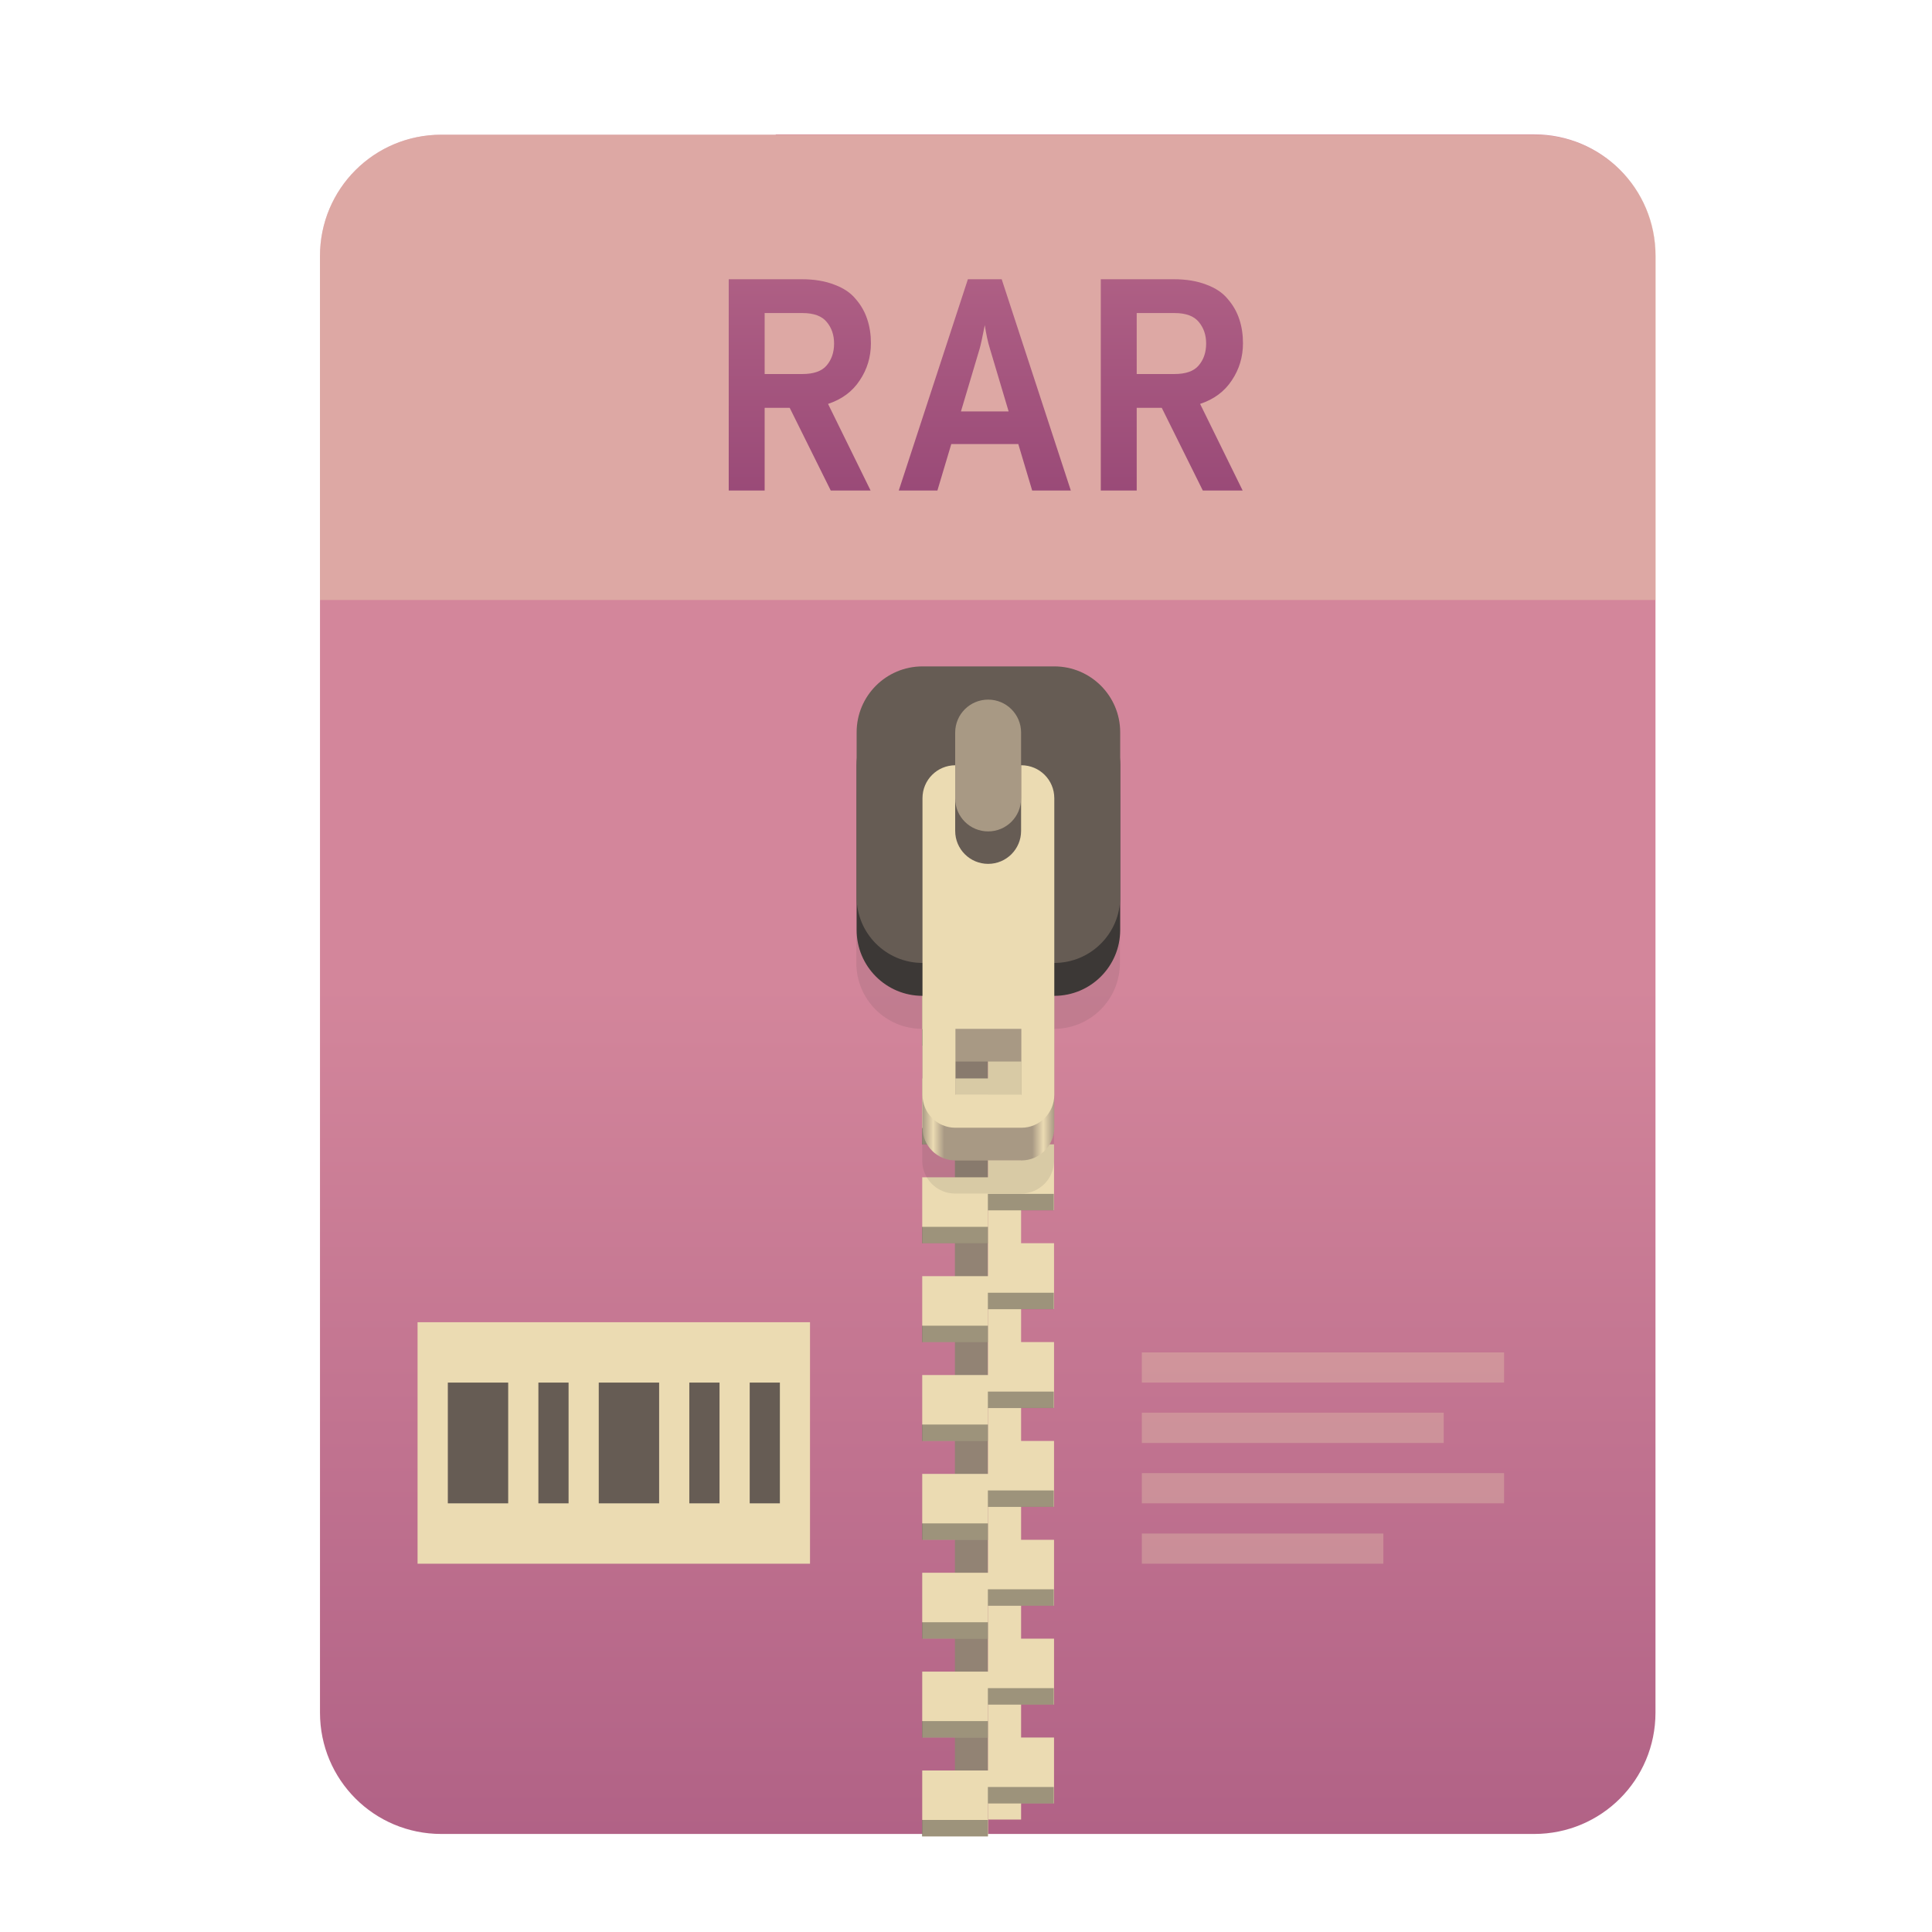
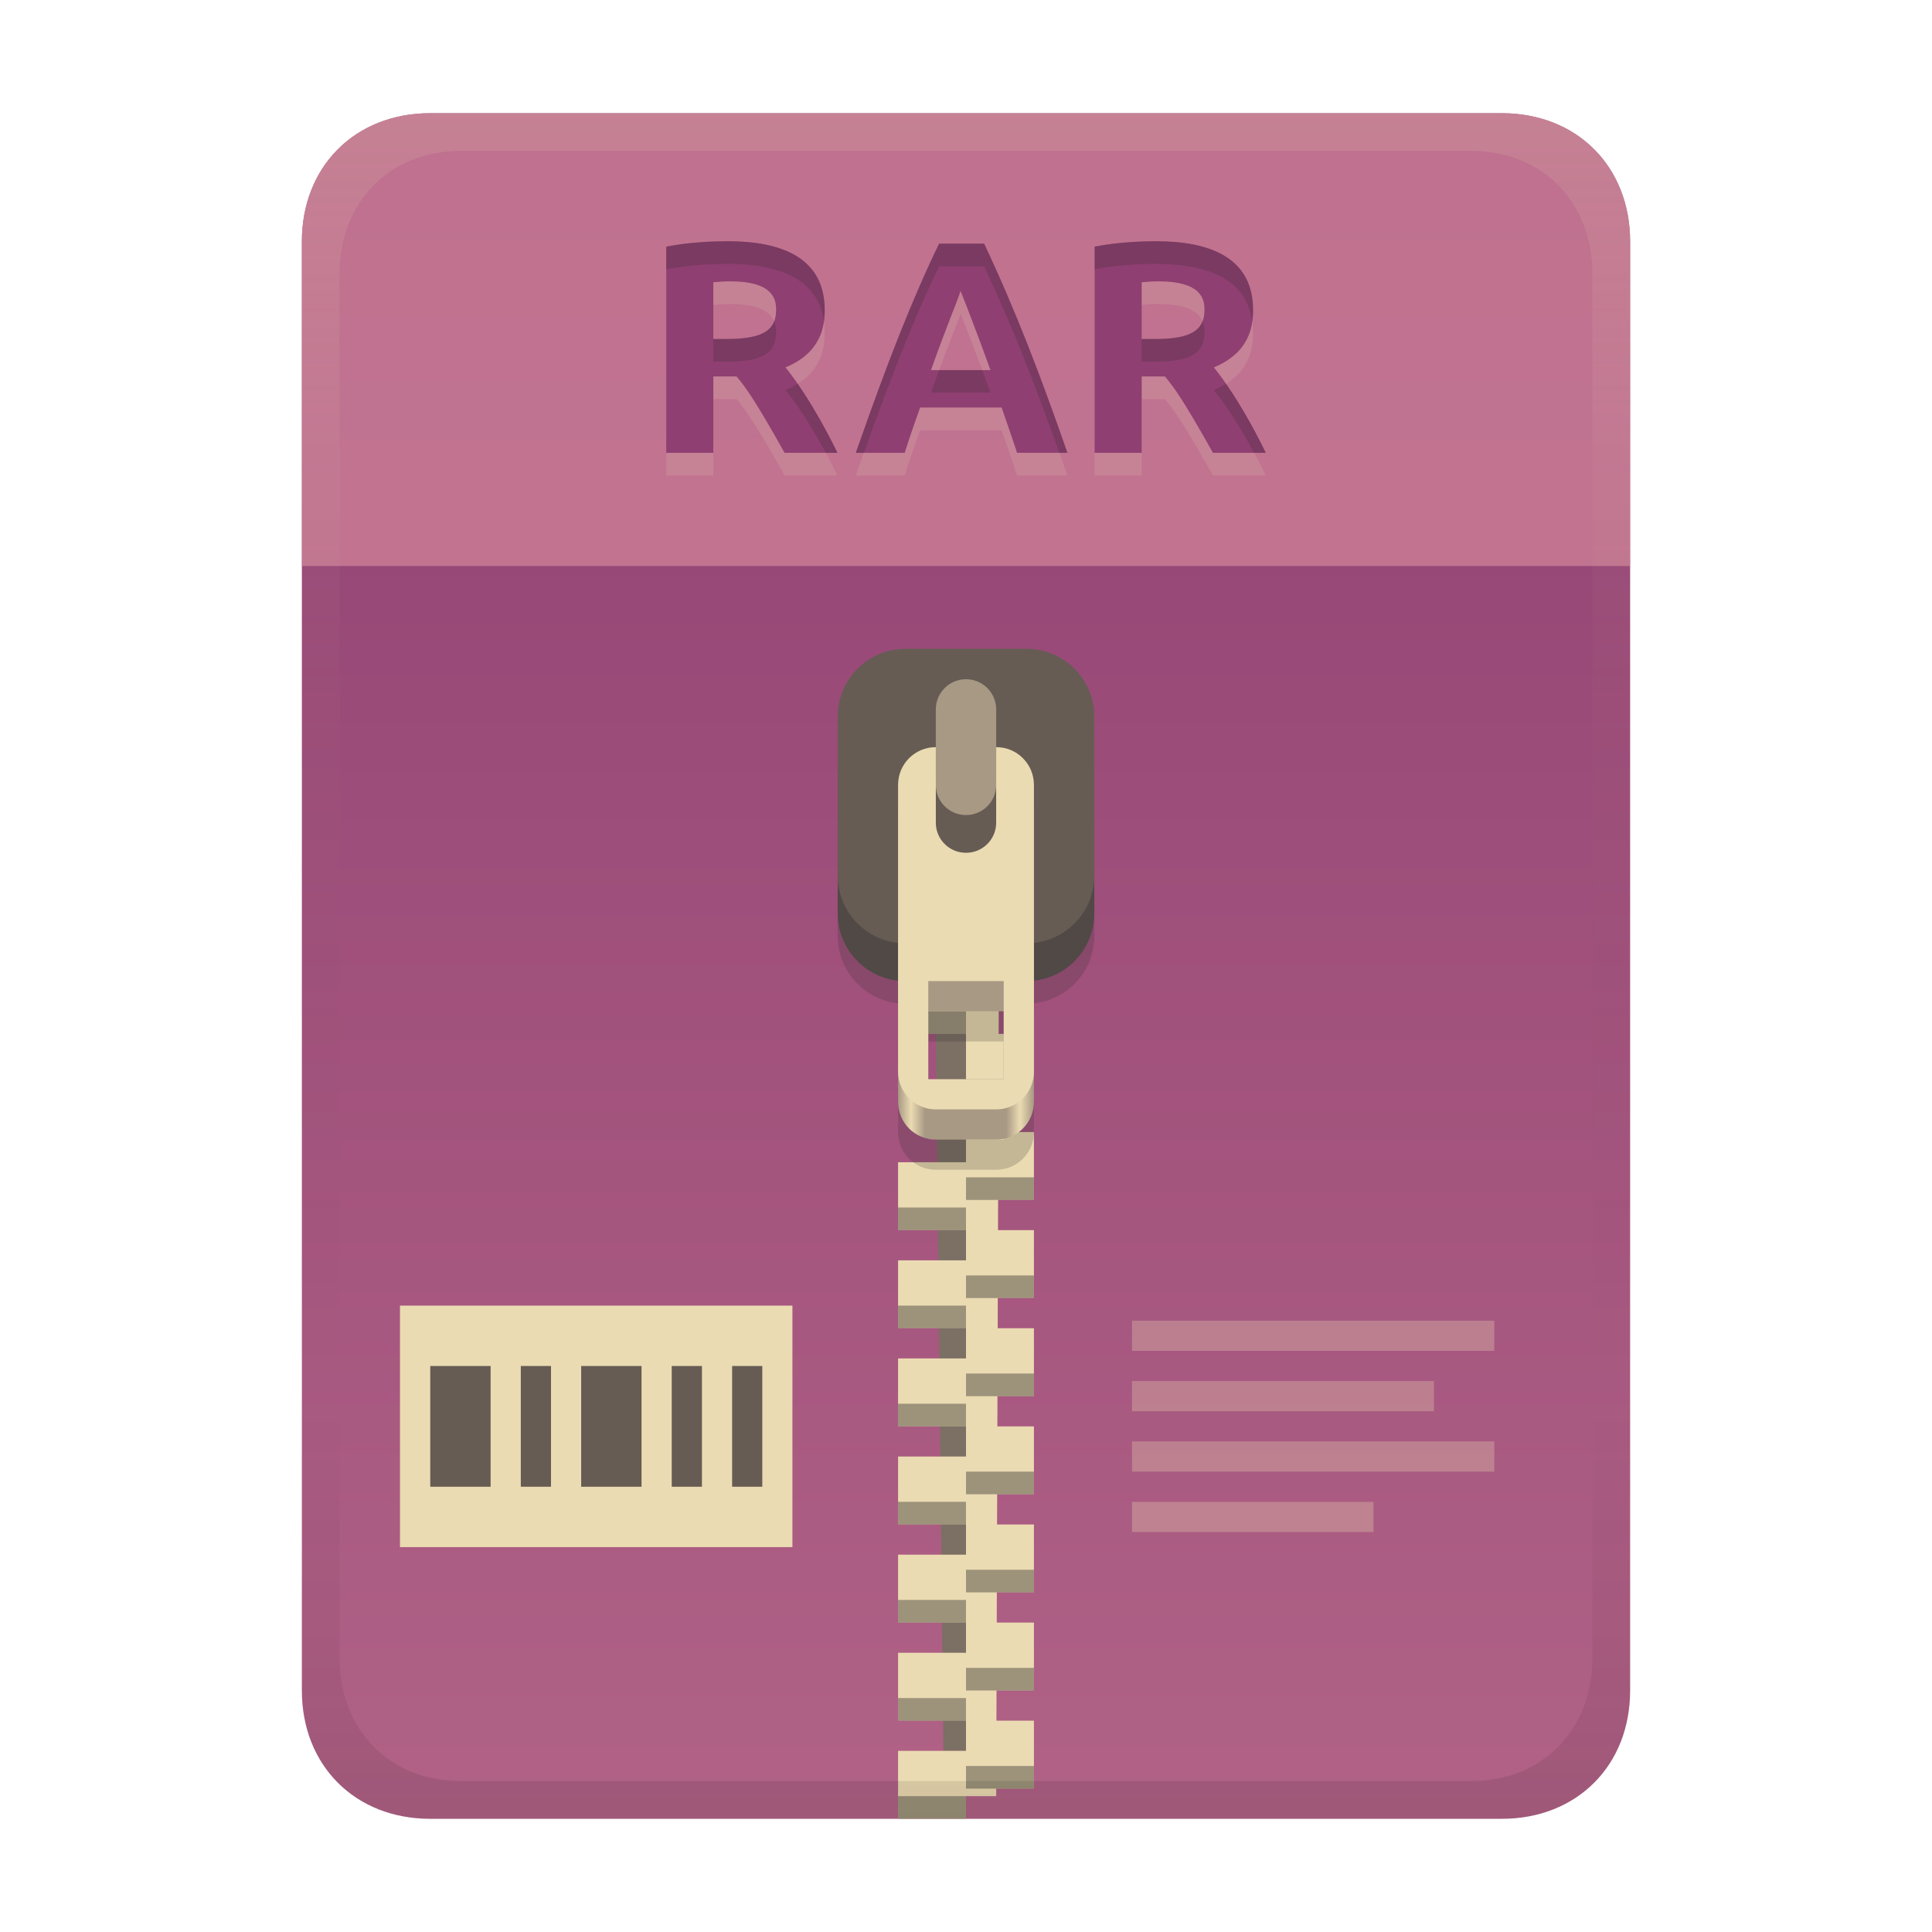
<svg xmlns="http://www.w3.org/2000/svg" width="256" height="256" fill="none" version="1.1" viewBox="0 0 256 256">
-   <path d="m102.8 17.85h-44.32c-8.91 0-16.08 7.173-16.08 16.08v193c0 8.911 7.173 16.08 16.08 16.08h144.8c8.911 0 16.08-7.173 16.08-16.08v-0.044-193c0-8.91-7.173-16.08-16.08-16.08h-100.5z" clip-rule="evenodd" fill="url(#paint0_linear)" fill-rule="evenodd" />
-   <path d="m102.8 17.85h-44.32c-8.91 0-16.08 7.173-16.08 16.08v45.57h177v-45.57c0-8.91-7.173-16.08-16.08-16.08h-100.5z" fill="#ebdbb2" opacity=".4" />
-   <path d="m130.9 110.1h-4.367v131h4.367v-131z" fill="#928374" />
-   <path d="m135.3 241.1h-4.366v-131h4.366v131z" fill="#ebdbb2" />
-   <path d="m122.2 116.7v8.732h8.733v-4.366h8.732v-4.366h-17.46zm8.733 8.732v4.366h-8.733v8.733h8.733v-4.367h8.732v-8.732h-8.732zm0 13.1v4.366h-8.733v8.732h8.733v-4.366h8.732v-8.732h-8.732zm0 13.1v4.366h-8.733v8.733h8.733v-4.366h8.732v-8.733h-8.732zm0 13.1v4.366h-8.733v8.732h8.733v-4.366h8.732v-8.732h-8.732zm0 13.1v4.367h-8.733v8.732h8.733v-4.366h8.732v-8.733h-8.732zm0 13.1v4.366h-8.733v8.733h8.733v-4.367h8.732v-8.732h-8.732zm0 13.1v4.366h-8.733v8.732h8.733v-4.366h8.732v-8.732h-8.732zm0 13.1v4.366h-8.733v8.733h8.733v-4.366h8.732v-8.733h-8.732zm0 13.1v4.366h-8.733v8.732h8.733v-4.366h8.732v-8.732h-8.732z" fill="url(#paint1_linear)" />
-   <path d="m130.9 118.9v2.183h8.732v-2.183h-8.732zm-8.733 4.366v2.183h8.733v-2.183h-8.733zm8.733 8.732v2.183h8.732v-2.183h-8.732zm-8.733 4.367v2.183h8.733v-2.183h-8.733zm8.733 8.732v2.183h8.732v-2.183h-8.732zm-8.733 4.366v2.183h8.733v-2.183h-8.733zm8.733 8.733v2.183h8.732v-2.183h-8.732zm-8.733 4.366v2.183h8.733v-2.183h-8.733zm8.733 8.732v2.183h8.732v-2.183h-8.732zm-8.733 4.366v2.183h8.733v-2.183h-8.733zm8.733 8.733v2.183h8.732v-2.183h-8.732zm-8.733 4.366v2.183h8.733v-2.183h-8.733zm8.733 8.732v2.183h8.732v-2.183h-8.732zm-8.733 4.366v2.184h8.733v-2.184h-8.733zm8.733 8.733v2.183h8.732v-2.183h-8.732zm-8.733 4.366v2.183h8.733v-2.183h-8.733zm8.733 8.732v2.184h8.732v-2.184h-8.732zm-8.733 4.367v2.183h8.733v-2.183h-8.733zm8.733 8.732v2.183h8.732v-2.183h-8.732zm-8.733 4.366v2.183h8.733v-2.183h-8.733z" fill="#282828" opacity=".4" />
-   <path d="m122.2 97.03c-4.837 0-8.732 3.894-8.732 8.732v21.83c0 4.838 3.895 8.733 8.732 8.733v17.46c0 2.419 1.948 4.367 4.366 4.367h8.733c2.419 0 4.366-1.948 4.366-4.367v-17.46c4.838 0 8.732-3.895 8.732-8.733v-21.83c0-4.838-3.894-8.732-8.732-8.732h-17.46zm4.366 48.03h8.733v8.732h-8.733v-8.732z" fill="#282828" opacity=".1" />
-   <path d="m126.6 110.1c-2.418 0-4.366 1.948-4.366 4.367v34.93c0 2.419 1.948 4.366 4.366 4.366h8.733c2.419 0 4.366-1.947 4.366-4.366v-34.93c0-2.419-1.947-4.367-4.366-4.367h-8.733zm0 30.56h8.733v8.732h-8.733v-8.732z" fill="url(#paint2_linear)" />
-   <path d="m139.7 92.66h-17.46c-4.823 0-8.732 3.91-8.732 8.732v21.83c0 4.823 3.909 8.732 8.732 8.732h17.46c4.823 0 8.732-3.909 8.732-8.732v-21.83c0-4.823-3.909-8.732-8.732-8.732z" fill="#3c3836" />
-   <path d="m139.7 88.3h-17.46c-4.823 0-8.732 3.91-8.732 8.732v21.83c0 4.823 3.909 8.732 8.732 8.732h17.46c4.823 0 8.732-3.909 8.732-8.732v-21.83c0-4.823-3.909-8.732-8.732-8.732z" fill="#665c54" />
-   <path d="m126.6 101.4c-2.418 0-4.366 1.947-4.366 4.366v39.3c0 2.419 1.948 4.366 4.366 4.366h8.733c2.419 0 4.366-1.947 4.366-4.366v-39.3c0-2.419-1.947-4.366-4.366-4.366h-8.733zm0 34.93h8.733v8.732h-8.733v-8.732z" fill="#ebdbb2" />
-   <path d="m135.3 110.1c0 2.412-1.955 4.367-4.366 4.367-2.412 0-4.367-1.955-4.367-4.367v-13.1c0-2.411 1.955-4.366 4.367-4.366 2.411 0 4.366 1.955 4.366 4.366v13.1z" fill="#665c54" />
-   <path d="m135.3 105.8c0 2.412-1.955 4.366-4.366 4.366-2.412 0-4.367-1.954-4.367-4.366v-8.732c0-2.411 1.955-4.366 4.367-4.366 2.411 0 4.366 1.955 4.366 4.366v8.732z" fill="#a89984" />
-   <path d="m115.4 45.48c0 1.813-0.493 3.453-1.48 4.92-0.96 1.467-2.36 2.507-4.2 3.12l5.64 11.48h-5.28l-5.44-10.96h-3.32v10.96h-4.76v-28h9.68c1.654 0 3.094 0.24 4.32 0.72 1.227 0.453 2.174 1.093 2.84 1.92 0.694 0.8 1.2 1.693 1.52 2.68 0.32 0.96 0.48 2.013 0.48 3.16zm-14.08-4v8.08h5c1.494 0 2.56-0.373 3.2-1.12 0.667-0.773 1-1.747 1-2.92 0-1.12-0.32-2.067-0.96-2.84-0.64-0.8-1.72-1.2-3.24-1.2h-5zm35.45 23.52-1.84-6.16h-8.88l-1.84 6.16h-5.12l9.16-28h4.48l9.16 28h-5.12zm-9.44-10.48h6.32l-2.48-8.32c-0.267-0.853-0.494-1.893-0.68-3.12-0.32 1.627-0.547 2.667-0.68 3.12l-2.48 8.32zm37.37-9.04c0 1.813-0.493 3.453-1.48 4.92-0.96 1.467-2.36 2.507-4.2 3.12l5.64 11.48h-5.28l-5.44-10.96h-3.32v10.96h-4.76v-28h9.68c1.654 0 3.094 0.24 4.32 0.72 1.227 0.453 2.174 1.093 2.84 1.92 0.694 0.8 1.2 1.693 1.52 2.68 0.32 0.96 0.48 2.013 0.48 3.16zm-14.08-4v8.08h5c1.494 0 2.56-0.373 3.2-1.12 0.667-0.773 1-1.747 1-2.92 0-1.12-0.32-2.067-0.96-2.84-0.64-0.8-1.72-1.2-3.24-1.2h-5z" fill="url(#paint3_linear)" />
-   <path d="m55.33 175.2h52v32h-52v-32z" fill="#ebdbb2" />
-   <path d="m59.34 183.2v16h7.998v-16h-7.998zm12 0v16h3.999v-16h-3.999zm7.998 0v16h8.001v-16h-8.001zm12 0v16h4.003v-16h-4.003zm8.001 0v16h3.999v-16h-3.999z" fill="#665c54" />
-   <path d="m151.3 179.2v3.999h48v-3.999h-48zm0 7.997v4.003h40v-4.003h-40zm0 8.002v3.999h48v-3.999h-48zm0 8.001v3.999h32v-3.999h-32z" fill="#ebdbb2" opacity=".3" />
+   <path d="m57 15c-9.939 0-17 7.059-17 17v192c0 9.939 7.059 17 17 17h142c9.941 0 17-7.061 17-17v-192c0-9.941-7.061-17-17-17z" fill="url(#linearGradient26)" stroke-linecap="round" stroke-linejoin="round" stroke-miterlimit="0" style="paint-order:markers fill stroke" />
+   <path transform="translate(0,-2)" d="m53 175h52v32h-52z" fill="#ebdbb2" />
+   <path transform="translate(0,-2)" d="m57.01 183v16h7.998v-16zm12 0v16h3.999v-16zm7.998 0v16h8.001v-16zm12 0v16h4.003v-16zm8.001 0v16h3.999v-16z" fill="#665c54" />
+   <path transform="translate(0,-2)" d="m150 177v3.999h48v-3.999zm0 7.997v4.003h40v-4.003zm0 8.002v3.999h48v-3.999zm0 8.001v3.999h32v-3.999z" fill="#ebdbb2" opacity=".3" />
  <defs>
-     <linearGradient id="paint0_linear" x1="42.41" x2="42.41" y1="17.85" y2="243" gradientUnits="userSpaceOnUse">
-       <stop stop-color="#d3869b" offset="1e-7" />
-       <stop stop-color="#d3869b" offset=".5" />
+     <linearGradient id="linearGradient26" x1="-160" x2="-160" y2="226" gradientTransform="translate(267,15)" gradientUnits="userSpaceOnUse">
+       <stop stop-color="#8f3f71" offset="0" />
      <stop stop-color="#b16286" offset="1" />
    </linearGradient>
-     <linearGradient id="paint1_linear" x1="145.3" x2="122.2" y1="215.5" y2="149.4" gradientUnits="userSpaceOnUse">
-       <stop stop-color="#ebdbb2" offset="0" />
-       <stop stop-color="#ebdbb2" offset="1" />
-     </linearGradient>
-     <linearGradient id="paint2_linear" x1="122.2" x2="139.7" y1="132" y2="132" gradientUnits="userSpaceOnUse">
+     <linearGradient id="linearGradient30" x1="119" x2="137" y1="127" y2="127" gradientUnits="userSpaceOnUse">
      <stop stop-color="#a89984" offset="0" />
-       <stop stop-color="#ebdbb2" offset=".083" />
-       <stop stop-color="#a89984" offset=".167" />
-       <stop stop-color="#a89984" offset=".833" />
-       <stop stop-color="#ebdbb2" offset=".917" />
+       <stop stop-color="#ebdbb2" offset=".096" />
+       <stop stop-color="#a89984" offset=".199" />
+       <stop stop-color="#a89984" offset=".796" />
+       <stop stop-color="#ebdbb2" offset=".898" />
      <stop stop-color="#a89984" offset="1" />
    </linearGradient>
-     <linearGradient id="paint3_linear" x1="42" x2="42" y1="33" y2="80" gradientUnits="userSpaceOnUse">
-       <stop stop-color="#b16286" offset="1e-7" />
-       <stop stop-color="#8f3f71" offset="1" />
+     <linearGradient id="linearGradient23" x1="128" x2="128" y1="15" y2="241" gradientTransform="translate(-1.1e-4)" gradientUnits="userSpaceOnUse">
+       <stop stop-color="#ebdbb2" stop-opacity=".15" offset="0" />
+       <stop stop-color="#ebdbb2" stop-opacity=".05" offset=".2" />
+       <stop stop-opacity="0" offset=".75" />
+       <stop stop-opacity=".051" offset=".9" />
+       <stop stop-opacity=".102" offset="1" />
    </linearGradient>
  </defs>
+   <path d="m128 137h-4l1 95h3z" fill="#7c6f64" />
+   <path d="m128 124v4h-9v9h9v7h-9l2 4 7 2v4h-9v9h9v4h-9v9h9v4h-9v9h9v4h-9v9h9v4h-9v9h9v4h-9v9h9v4h-9v9h9v-3h4l4e-3 -1h4.996v-9h-4.969l0.014-4h4.955v-9h-4.926l0.012-4h4.914v-9h-4.885l0.014-4h4.871v-9h-4.844l0.014-4h4.83v-9h-4.801l0.012-4h4.789v-9h-4.76l0.014-4h4.746v-9h-4.719l0.014-4h4.705v-9h-4.676l0.012-4h4.664v-9h-4.635z" fill="#ebdbb2" />
+   <path d="m119 134v3h9v-3zm9 9v3h9v-3zm0 13v3h9v-3zm-9 4v3h9v-3zm9 9v3h9v-3zm-9 4v3h9v-3zm9 9v3h9v-3zm-9 4v3h9v-3zm9 9v3h9v-3zm-9 4v3h9v-3zm9 9v3h9v-3zm-9 4v3h9v-3zm9 9v3h9v-3zm-9 4v3h9v-3zm9 9v3h9v-3zm-9 4v3h9v-3z" fill="#282828" opacity=".4" style="paint-order:markers fill stroke" />
+   <path d="m120 93.971c-4.986 0-9 4.014-9 9v21.029c0 4.647 3.489 8.446 8 8.941v17.059c0 2.77 2.23 5 5 5h8c2.77 0 5-2.23 5-5v-17.059c4.511-0.495 8-4.294 8-8.941v-21.029c0-4.986-4.014-9-9-9zm3 44.029h10v13h-10z" fill="#282828" opacity=".2" style="paint-order:markers fill stroke" />
+   <path d="m120 90.97h16c4.986 0 9 4.014 9 9v21.03c0 4.986-4.014 9-9 9h-16c-4.986 0-9-4.014-9-9v-21.03c0-4.986 4.014-9 9-9z" fill="#504945" style="paint-order:markers fill stroke" />
+   <path d="m120 85.97h16c4.986 0 9 4.014 9 9v21.03c0 4.986-4.014 9-9 9h-16c-4.986 0-9-4.014-9-9v-21.03c0-4.986 4.014-9 9-9z" fill="#665c54" style="paint-order:markers fill stroke" />
+   <rect x="124" y="90" width="8" height="18" ry="4" fill="#a89984" style="paint-order:markers fill stroke" />
+   <path d="m124 103c-2.77 0-5 2.23-5 5v38c0 2.77 2.23 5 5 5h8c2.77 0 5-2.23 5-5v-38c0-2.77-2.23-5-5-5v10c0 2.216-1.784 4-4 4s-4-1.784-4-4zm-1 31h10v12h-10z" fill="url(#linearGradient30)" style="paint-order:markers fill stroke" />
+   <path d="m124 99c-2.77 0-5 2.23-5 5v38c0 2.77 2.23 5 5 5h8c2.77 0 5-2.23 5-5v-38c0-2.77-2.23-5-5-5v10c0 2.216-1.784 4-4 4s-4-1.784-4-4zm-1 31h10v13h-10z" fill="#ebdbb2" style="paint-order:markers fill stroke" />
+   <path d="m57 15c-9.939 0-17 7.059-17 17v43h176v-43c0-9.941-7.061-17-17-17z" fill="#d3869b" opacity=".7" stroke-linecap="round" stroke-linejoin="round" stroke-miterlimit="0" style="paint-order:markers fill stroke" />
+   <path d="m96.4 34.96c7.149 0 12.88 2.168 12.88 9.12 0 2.189-0.489 5.656-5.2 7.6 3.551 4.396 6.507 10.532 6.88 11.32h-7c-4.006-7.168-5.252-8.79-6.36-10.12h-3.08v10.12h-6.24v-27.32c3.119-0.612 6.387-0.72 8.12-0.72zm0.36 5.32c-0.749-0.01-1.495 0.06-2.24 0.12v7.52h1.76c4.84 0 6.56-1.178 6.56-3.88 0-1.441-0.457-3.76-6.08-3.76zm38 22.72c-0.643-2.012-1.356-4.001-2.04-6h-10.8c-0.71 1.99-1.412 3.982-2.04 6h-6.48c4.213-12.099 7.59-20.624 11.04-27.72h5.96c4.147 8.782 7.431 17.356 11.04 27.72zm-7.48-21.44c-0.716 2.148-1.65 4.095-3.92 10.48h7.88c-0.073-0.206-1.863-5.237-3.96-10.48zm25.88-6.6c7.149 0 12.88 2.168 12.88 9.12 0 2.189-0.489 5.656-5.2 7.6 3.551 4.396 6.507 10.532 6.88 11.32h-7c-4.006-7.168-5.252-8.79-6.36-10.12h-3.08v10.12h-6.24v-27.32c3.119-0.612 6.387-0.72 8.12-0.72zm0.36 5.32c-0.749-0.01-1.495 0.06-2.24 0.12v7.52h1.76c4.84 0 6.56-1.178 6.56-3.88 0-1.441-0.457-3.76-6.08-3.76z" fill="#ebdbb2" opacity=".15" aria-label="RAR" />
+   <path d="m96.4 31.96c7.149 0 12.88 2.168 12.88 9.12 0 2.189-0.489 5.656-5.2 7.6 3.551 4.396 6.507 10.532 6.88 11.32h-7c-4.006-7.168-5.252-8.79-6.36-10.12h-3.08v10.12h-6.24v-27.32c3.119-0.612 6.387-0.72 8.12-0.72zm0.36 5.32c-0.749-0.01-1.495 0.06-2.24 0.12v7.52h1.76c4.84 0 6.56-1.178 6.56-3.88 0-1.441-0.457-3.76-6.08-3.76zm38 22.72c-0.643-2.012-1.356-4.001-2.04-6h-10.8c-0.71 1.99-1.412 3.982-2.04 6h-6.48c4.213-12.099 7.59-20.624 11.04-27.72h5.96c4.147 8.782 7.431 17.356 11.04 27.72zm-7.48-21.44c-0.716 2.148-1.65 4.095-3.92 10.48h7.88c-0.073-0.206-1.863-5.237-3.96-10.48zm25.88-6.6c7.149 0 12.88 2.168 12.88 9.12 0 2.189-0.489 5.656-5.2 7.6 3.551 4.396 6.507 10.532 6.88 11.32h-7c-4.006-7.168-5.252-8.79-6.36-10.12h-3.08v10.12h-6.24v-27.32c3.119-0.612 6.387-0.72 8.12-0.72zm0.36 5.32c-0.749-0.01-1.495 0.06-2.24 0.12v7.52h1.76c4.84 0 6.56-1.178 6.56-3.88 0-1.441-0.457-3.76-6.08-3.76z" fill="#8f3f71" aria-label="RAR" />
+   <path d="m96.4 31.962c-1.733 0-5.002 0.107-8.121 0.719v3c3.119-0.612 6.388-0.719 8.121-0.719 6.604 0 11.989 1.859 12.771 7.623 0.075-0.537 0.107-1.051 0.107-1.504 0-6.952-5.73-9.119-12.879-9.119zm56.76 0c-1.733 0-5.002 0.107-8.121 0.719v3c3.119-0.612 6.388-0.719 8.121-0.719 6.604 0 11.989 1.859 12.771 7.623 0.075-0.537 0.107-1.051 0.107-1.504 0-6.952-5.73-9.119-12.879-9.119zm-28.721 0.318c-3.45 7.096-6.826 15.622-11.039 27.721h1.072c3.71-10.46 6.824-18.255 9.967-24.721h5.961c3.731 7.9 6.77 15.703 9.969 24.721h1.07c-3.609-10.364-6.892-18.939-11.039-27.721zm-21.859 10.297c-0.633 1.616-2.505 2.344-6.301 2.344h-1.76v3h1.76c4.84 0 6.561-1.179 6.561-3.881 0-0.437-0.044-0.954-0.26-1.463zm56.76 0c-0.633 1.616-2.505 2.344-6.301 2.344h-1.76v3h1.76c4.84 0 6.561-1.179 6.561-3.881 0-0.437-0.044-0.954-0.26-1.463zm-34.885 6.463c-0.337 0.911-0.673 1.811-1.096 3h7.881c-0.033-0.092-0.499-1.387-1.094-3zm-18.762 1.82c-0.474 0.294-1.008 0.57-1.613 0.82 2.186 2.707 4.061 5.949 5.332 8.32h1.549c-0.314-0.664-2.474-5.122-5.268-9.141zm56.762 0c-0.474 0.295-1.009 0.57-1.615 0.82 2.186 2.707 4.063 5.949 5.334 8.32h1.547c-0.314-0.664-2.472-5.122-5.266-9.141z" fill="#282828" opacity=".2" />
+   <path d="m57 15c-9.939 0-17 7.059-17 17v192c0 9.939 7.059 17 17 17h142c9.941 0 17-7.061 17-17v-192c0-9.941-7.061-17-17-17zm4.033 5h133.93c9.375 0 16.033 6.747 16.033 16.248v183.5c0 9.499-6.657 16.248-16.033 16.248h-133.93c-9.376 0-16.033-6.749-16.033-16.248v-183.5c0-9.501 6.659-16.248 16.033-16.248z" fill="url(#linearGradient23)" style="paint-order:markers fill stroke" />
</svg>
